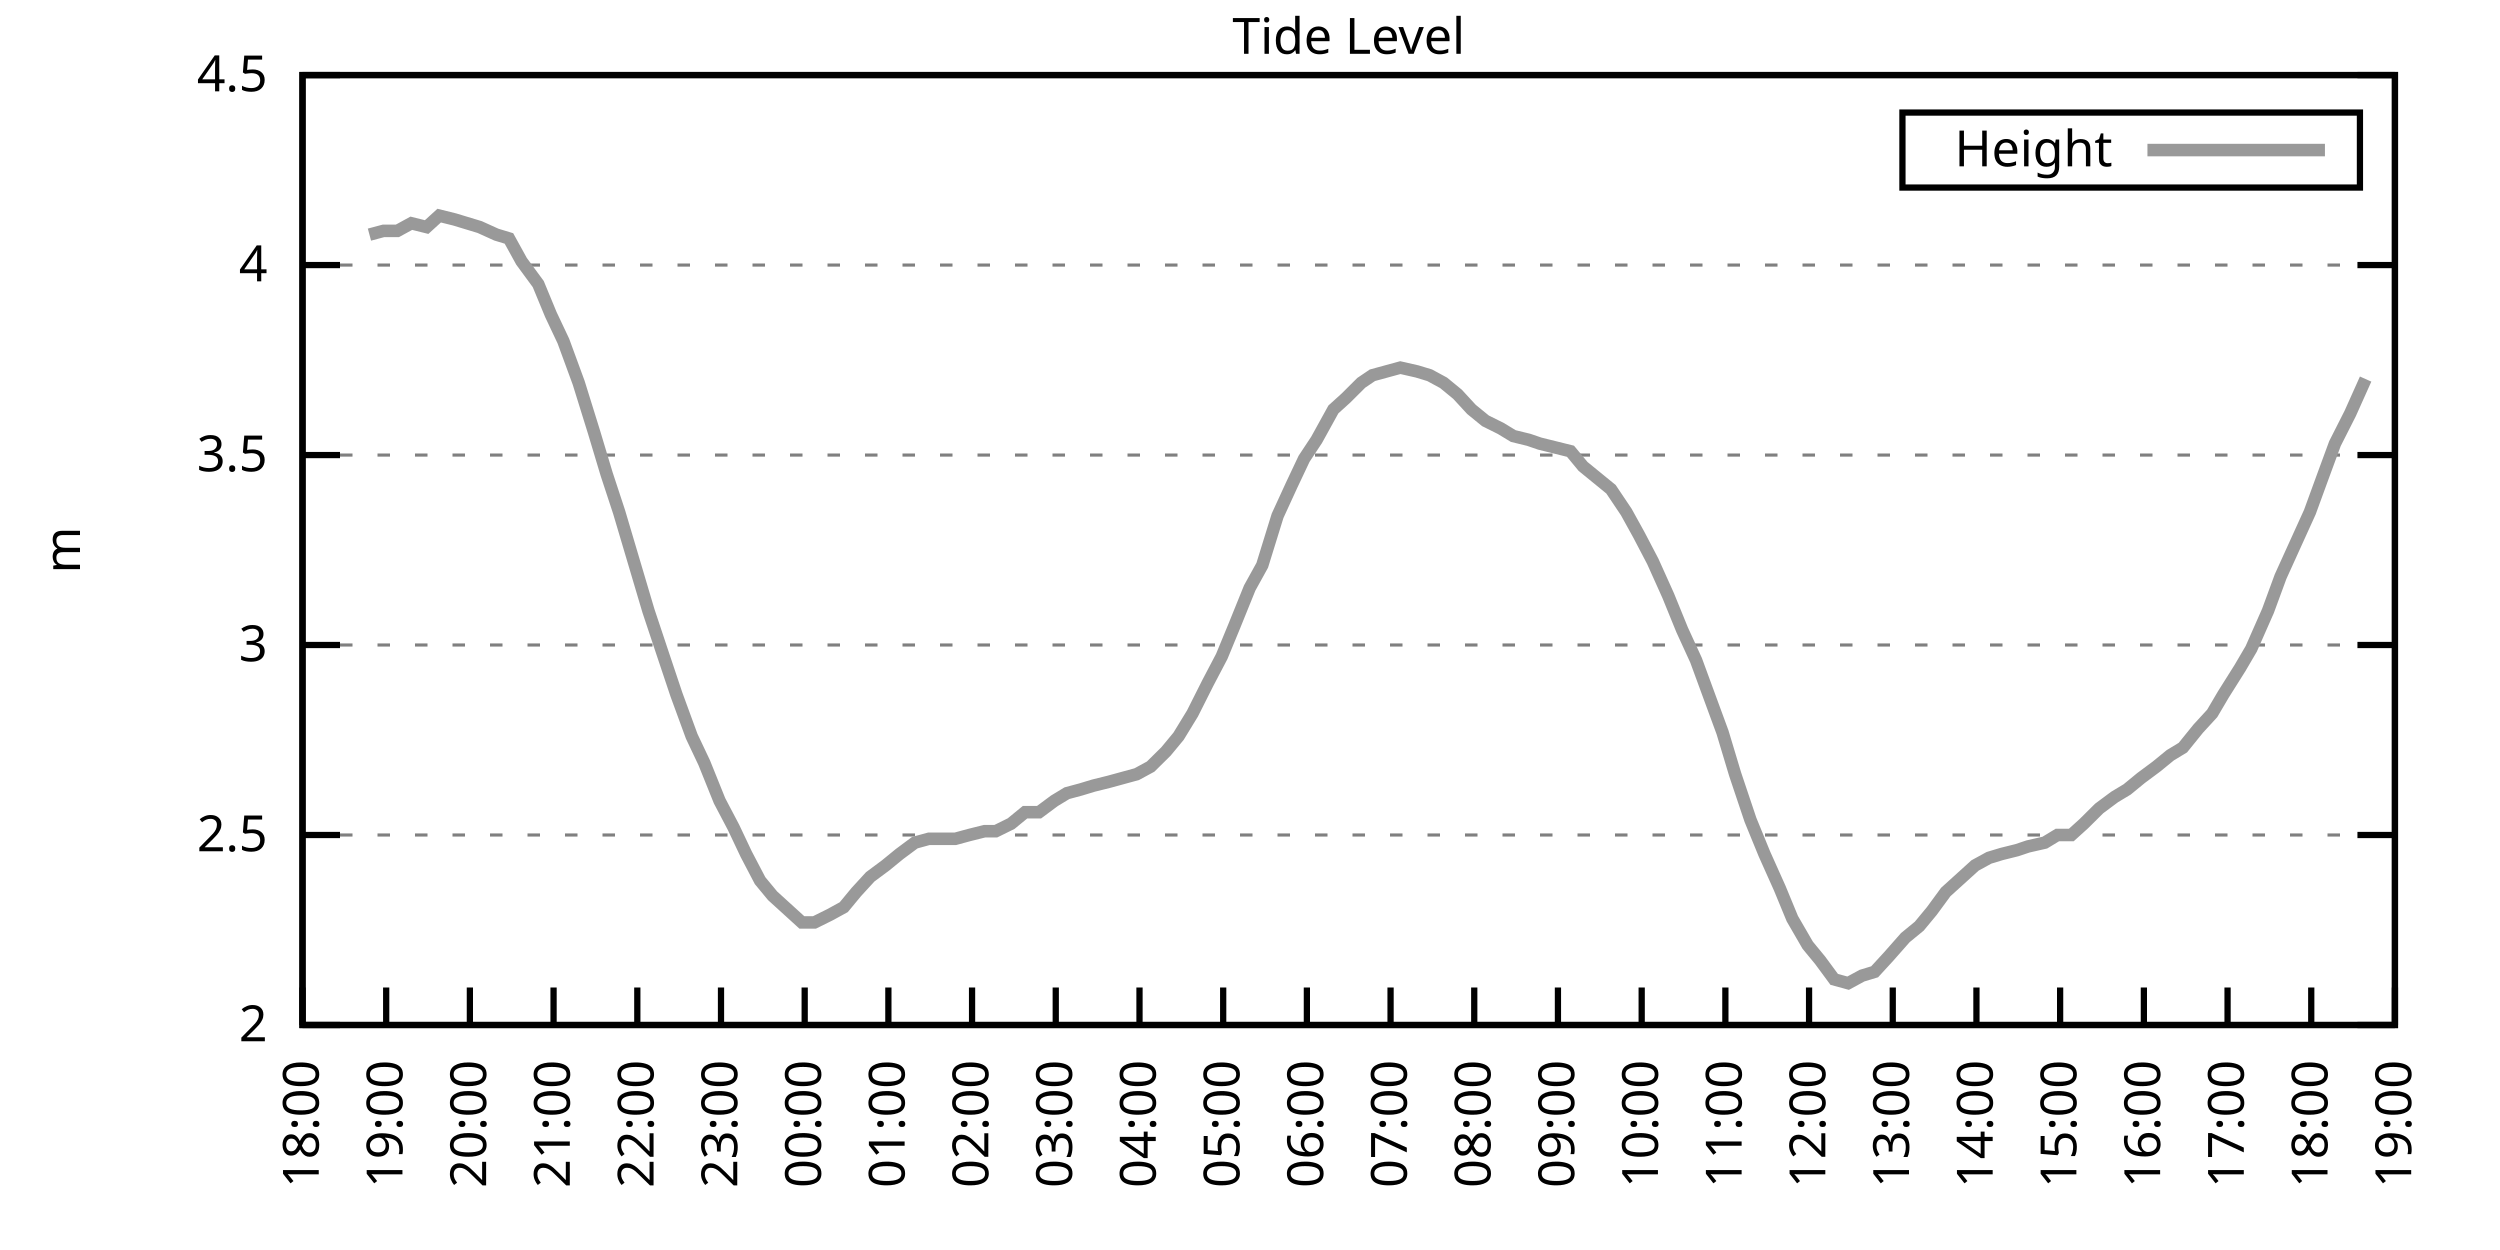
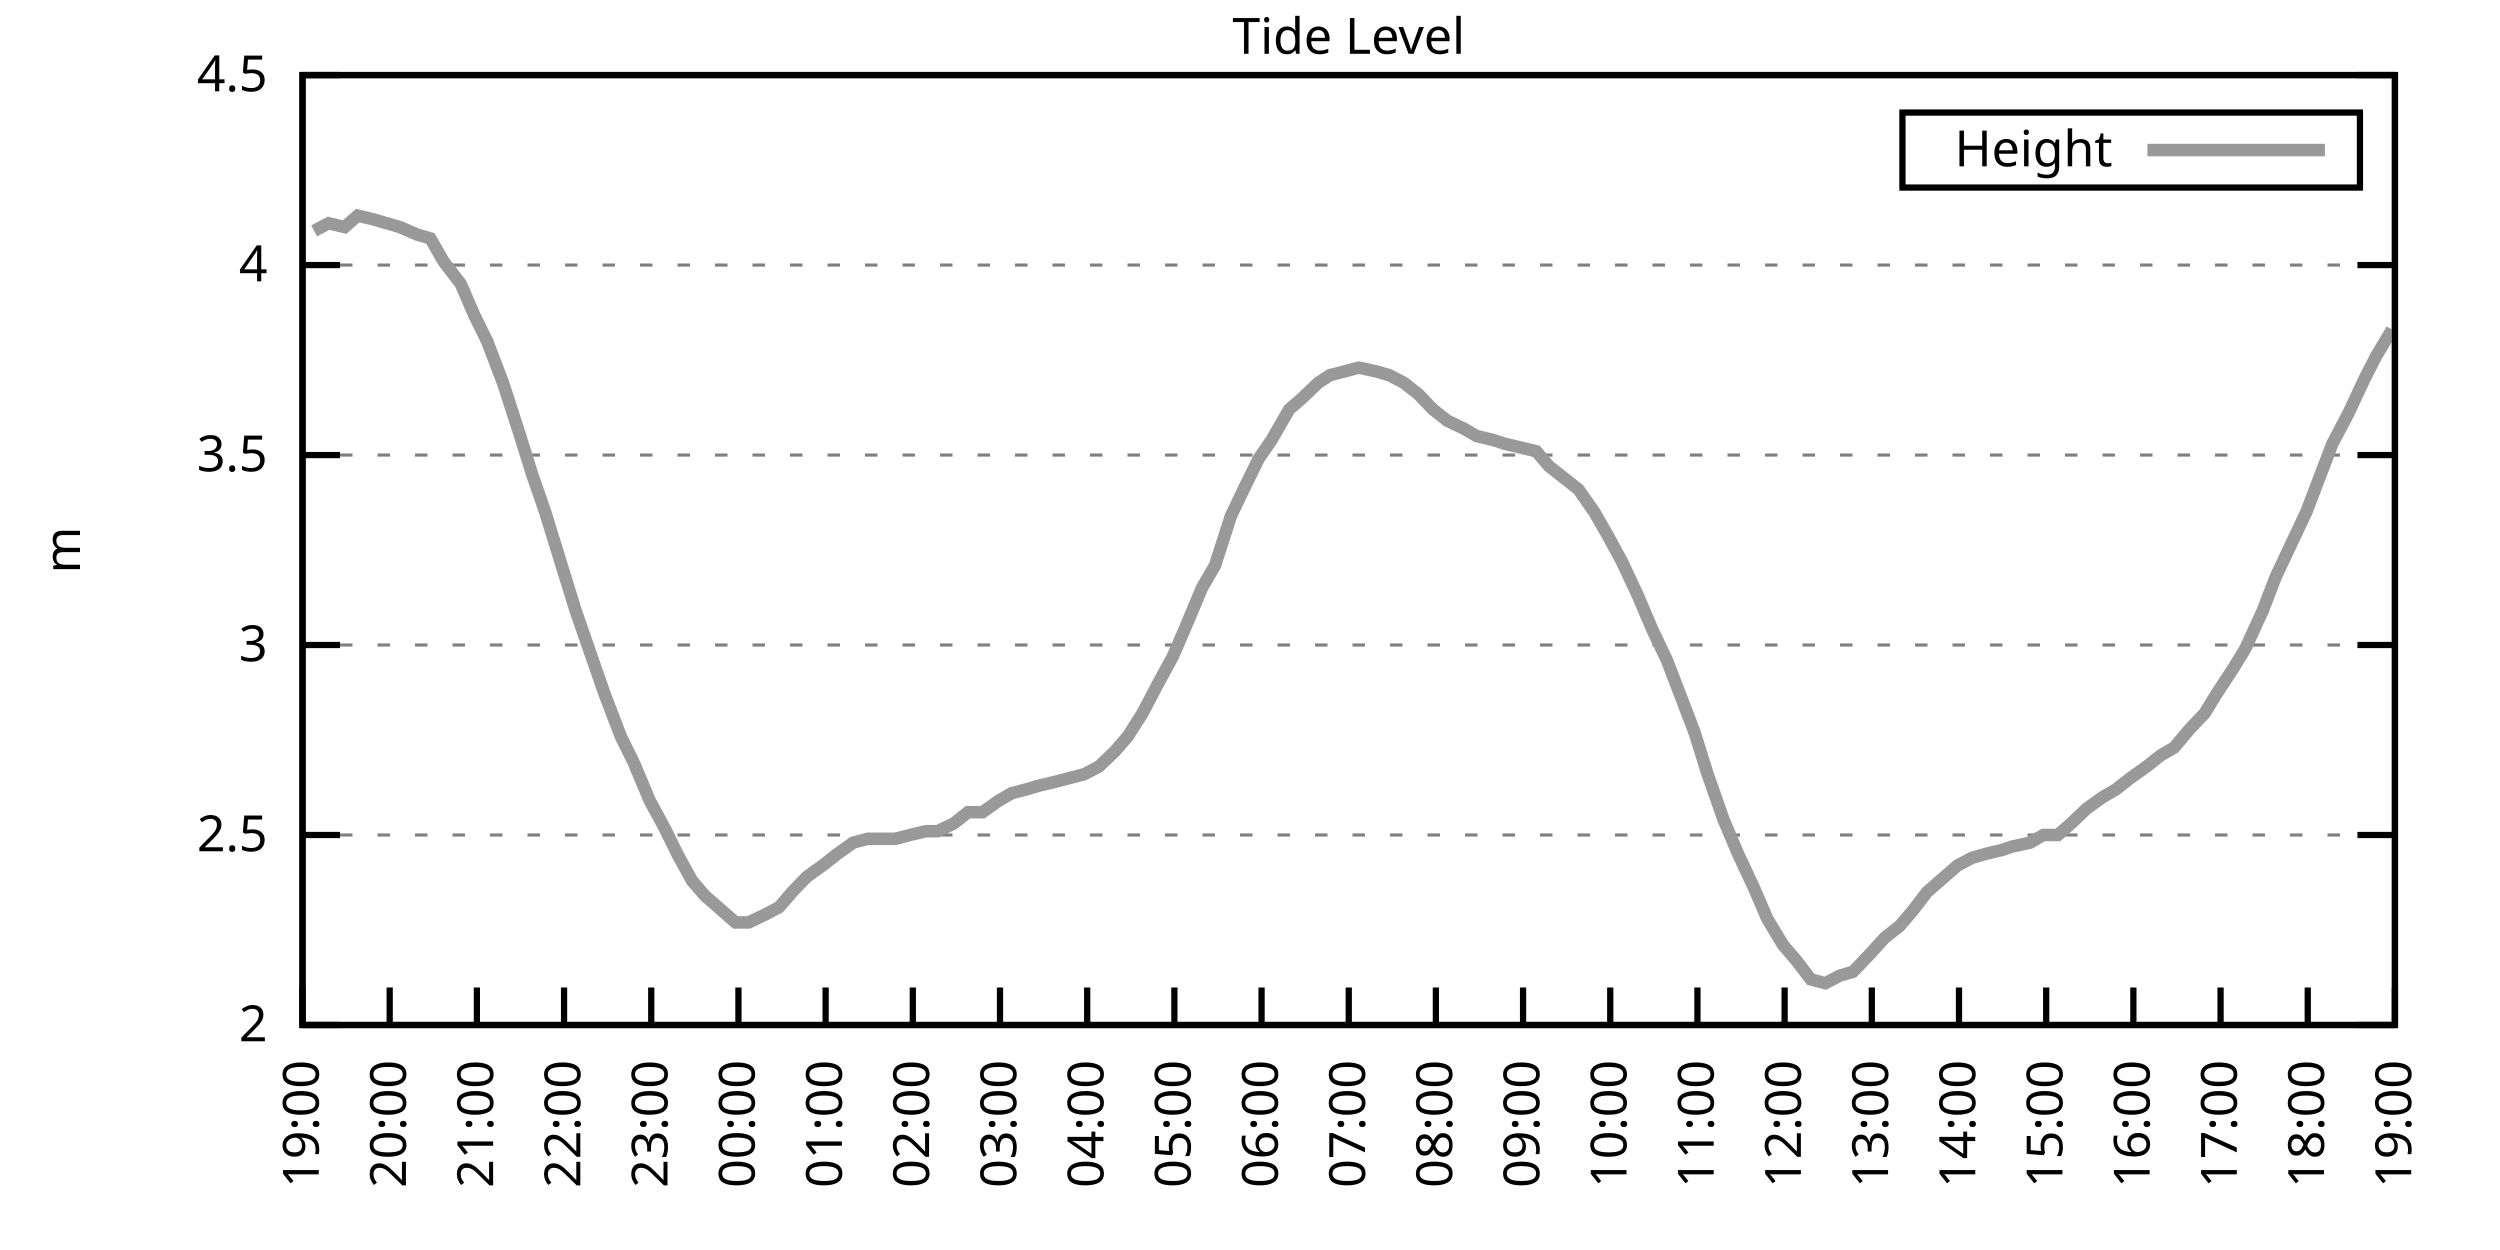
<svg xmlns="http://www.w3.org/2000/svg" xmlns:xlink="http://www.w3.org/1999/xlink" width="400" height="200" viewBox="0 0 400 200">
  <g id="gnuplot_canvas">
    <rect x="0" y="0" width="400" height="200" fill="none" />
    <defs>
      <circle id="gpDot" r="0.5" stroke-width="0.5" stroke="currentColor" />
      <path id="gpPt0" stroke-width="0.333" stroke="currentColor" d="M-1,0 h2 M0,-1 v2" />
      <path id="gpPt1" stroke-width="0.333" stroke="currentColor" d="M-1,-1 L1,1 M1,-1 L-1,1" />
      <path id="gpPt2" stroke-width="0.333" stroke="currentColor" d="M-1,0 L1,0 M0,-1 L0,1 M-1,-1 L1,1 M-1,1 L1,-1" />
      <rect id="gpPt3" stroke-width="0.333" stroke="currentColor" x="-1" y="-1" width="2" height="2" />
      <rect id="gpPt4" stroke-width="0.333" stroke="currentColor" fill="currentColor" x="-1" y="-1" width="2" height="2" />
      <circle id="gpPt5" stroke-width="0.333" stroke="currentColor" cx="0" cy="0" r="1" />
      <use xlink:href="#gpPt5" id="gpPt6" fill="currentColor" stroke="none" />
      <path id="gpPt7" stroke-width="0.333" stroke="currentColor" d="M0,-1.33 L-1.33,0.67 L1.33,0.67 z" />
      <use xlink:href="#gpPt7" id="gpPt8" fill="currentColor" stroke="none" />
      <use xlink:href="#gpPt7" id="gpPt9" stroke="currentColor" transform="rotate(180)" />
      <use xlink:href="#gpPt9" id="gpPt10" fill="currentColor" stroke="none" />
      <use xlink:href="#gpPt3" id="gpPt11" stroke="currentColor" transform="rotate(45)" />
      <use xlink:href="#gpPt11" id="gpPt12" fill="currentColor" stroke="none" />
      <path id="gpPt13" stroke-width="0.333" stroke="currentColor" d="M0,1.330 L1.265,0.411 L0.782,-1.067 L-0.782,-1.076 L-1.265,0.411 z" />
      <use xlink:href="#gpPt13" id="gpPt14" fill="currentColor" stroke="none" />
      <filter id="textbox" filterUnits="objectBoundingBox" x="0" y="0" height="1" width="1">
        <feFlood flood-color="white" flood-opacity="1" result="bgnd" />
        <feComposite in="SourceGraphic" in2="bgnd" operator="atop" />
      </filter>
      <filter id="greybox" filterUnits="objectBoundingBox" x="0" y="0" height="1" width="1">
        <feFlood flood-color="lightgrey" flood-opacity="1" result="grey" />
        <feComposite in="SourceGraphic" in2="grey" operator="atop" />
      </filter>
    </defs>
    <g fill="none" color="white" stroke="currentColor" stroke-width="1.00" stroke-linecap="butt" stroke-linejoin="miter">
</g>
    <g fill="none" color="black" stroke="currentColor" stroke-width="1.00" stroke-linecap="butt" stroke-linejoin="miter">
      <g stroke="none" shape-rendering="crispEdges">
        <polygon fill="rgb(255, 255, 255)" points="48.40,164.00 383.18,164.00 383.18,12.02 48.40,12.02 " />
      </g>
    </g>
    <g fill="none" color="black" stroke="currentColor" stroke-width="1.00" stroke-linecap="butt" stroke-linejoin="miter">
</g>
    <g fill="none" color="black" stroke="black" stroke-width="0.50" stroke-linecap="butt" stroke-linejoin="miter">
</g>
    <g fill="none" color="gray" stroke="currentColor" stroke-width="0.50" stroke-linecap="butt" stroke-linejoin="miter">
      <path stroke="gray" stroke-dasharray="2,4" class="gridline" d="M48.40,164.00 L383.19,164.00  " />
    </g>
    <g fill="none" color="gray" stroke="gray" stroke-width="1.00" stroke-linecap="butt" stroke-linejoin="miter">
</g>
    <g fill="none" color="black" stroke="currentColor" stroke-width="1.00" stroke-linecap="butt" stroke-linejoin="miter">
      <path stroke="black" d="M48.40,164.00 L54.40,164.00 M383.19,164.00 L377.19,164.00  " />
      <g transform="translate(42.80,166.60)" stroke="none" fill="black" font-family="Sans" font-size="8.00" text-anchor="end">
        <text>
          <tspan font-family="Sans"> 2</tspan>
        </text>
      </g>
    </g>
    <g fill="none" color="black" stroke="currentColor" stroke-width="1.00" stroke-linecap="butt" stroke-linejoin="miter">
</g>
    <g fill="none" color="black" stroke="black" stroke-width="0.50" stroke-linecap="butt" stroke-linejoin="miter">
</g>
    <g fill="none" color="gray" stroke="currentColor" stroke-width="0.50" stroke-linecap="butt" stroke-linejoin="miter">
      <path stroke="gray" stroke-dasharray="2,4" class="gridline" d="M48.40,133.60 L383.19,133.60  " />
    </g>
    <g fill="none" color="gray" stroke="gray" stroke-width="1.00" stroke-linecap="butt" stroke-linejoin="miter">
</g>
    <g fill="none" color="black" stroke="currentColor" stroke-width="1.00" stroke-linecap="butt" stroke-linejoin="miter">
      <path stroke="black" d="M48.40,133.60 L54.40,133.60 M383.19,133.60 L377.19,133.60  " />
      <g transform="translate(42.80,136.20)" stroke="none" fill="black" font-family="Sans" font-size="8.00" text-anchor="end">
        <text>
          <tspan font-family="Sans"> 2.5</tspan>
        </text>
      </g>
    </g>
    <g fill="none" color="black" stroke="currentColor" stroke-width="1.00" stroke-linecap="butt" stroke-linejoin="miter">
</g>
    <g fill="none" color="black" stroke="black" stroke-width="0.50" stroke-linecap="butt" stroke-linejoin="miter">
</g>
    <g fill="none" color="gray" stroke="currentColor" stroke-width="0.50" stroke-linecap="butt" stroke-linejoin="miter">
      <path stroke="gray" stroke-dasharray="2,4" class="gridline" d="M48.40,103.20 L383.19,103.20  " />
    </g>
    <g fill="none" color="gray" stroke="gray" stroke-width="1.00" stroke-linecap="butt" stroke-linejoin="miter">
</g>
    <g fill="none" color="black" stroke="currentColor" stroke-width="1.00" stroke-linecap="butt" stroke-linejoin="miter">
      <path stroke="black" d="M48.40,103.20 L54.40,103.20 M383.19,103.20 L377.19,103.20  " />
      <g transform="translate(42.80,105.80)" stroke="none" fill="black" font-family="Sans" font-size="8.00" text-anchor="end">
        <text>
          <tspan font-family="Sans"> 3</tspan>
        </text>
      </g>
    </g>
    <g fill="none" color="black" stroke="currentColor" stroke-width="1.00" stroke-linecap="butt" stroke-linejoin="miter">
</g>
    <g fill="none" color="black" stroke="black" stroke-width="0.50" stroke-linecap="butt" stroke-linejoin="miter">
</g>
    <g fill="none" color="gray" stroke="currentColor" stroke-width="0.50" stroke-linecap="butt" stroke-linejoin="miter">
      <path stroke="gray" stroke-dasharray="2,4" class="gridline" d="M48.40,72.81 L383.19,72.81  " />
    </g>
    <g fill="none" color="gray" stroke="gray" stroke-width="1.00" stroke-linecap="butt" stroke-linejoin="miter">
</g>
    <g fill="none" color="black" stroke="currentColor" stroke-width="1.00" stroke-linecap="butt" stroke-linejoin="miter">
      <path stroke="black" d="M48.40,72.81 L54.40,72.81 M383.19,72.81 L377.19,72.81  " />
      <g transform="translate(42.80,75.41)" stroke="none" fill="black" font-family="Sans" font-size="8.00" text-anchor="end">
        <text>
          <tspan font-family="Sans"> 3.5</tspan>
        </text>
      </g>
    </g>
    <g fill="none" color="black" stroke="currentColor" stroke-width="1.00" stroke-linecap="butt" stroke-linejoin="miter">
</g>
    <g fill="none" color="black" stroke="black" stroke-width="0.50" stroke-linecap="butt" stroke-linejoin="miter">
</g>
    <g fill="none" color="gray" stroke="currentColor" stroke-width="0.50" stroke-linecap="butt" stroke-linejoin="miter">
      <path stroke="gray" stroke-dasharray="2,4" class="gridline" d="M48.40,42.41 L383.19,42.41  " />
    </g>
    <g fill="none" color="gray" stroke="gray" stroke-width="1.00" stroke-linecap="butt" stroke-linejoin="miter">
</g>
    <g fill="none" color="black" stroke="currentColor" stroke-width="1.00" stroke-linecap="butt" stroke-linejoin="miter">
      <path stroke="black" d="M48.40,42.41 L54.40,42.41 M383.19,42.41 L377.19,42.41  " />
      <g transform="translate(42.80,45.01)" stroke="none" fill="black" font-family="Sans" font-size="8.00" text-anchor="end">
        <text>
          <tspan font-family="Sans"> 4</tspan>
        </text>
      </g>
    </g>
    <g fill="none" color="black" stroke="currentColor" stroke-width="1.00" stroke-linecap="butt" stroke-linejoin="miter">
</g>
    <g fill="none" color="black" stroke="black" stroke-width="0.50" stroke-linecap="butt" stroke-linejoin="miter">
</g>
    <g fill="none" color="gray" stroke="currentColor" stroke-width="0.50" stroke-linecap="butt" stroke-linejoin="miter">
      <path stroke="gray" stroke-dasharray="2,4" class="gridline" d="M48.40,12.01 L383.19,12.01  " />
    </g>
    <g fill="none" color="gray" stroke="gray" stroke-width="1.00" stroke-linecap="butt" stroke-linejoin="miter">
</g>
    <g fill="none" color="black" stroke="currentColor" stroke-width="1.00" stroke-linecap="butt" stroke-linejoin="miter">
      <path stroke="black" d="M48.40,12.01 L54.40,12.01 M383.19,12.01 L377.19,12.01  " />
      <g transform="translate(42.80,14.61)" stroke="none" fill="black" font-family="Sans" font-size="8.00" text-anchor="end">
        <text>
          <tspan font-family="Sans"> 4.5</tspan>
        </text>
      </g>
    </g>
    <g fill="none" color="black" stroke="currentColor" stroke-width="1.00" stroke-linecap="butt" stroke-linejoin="miter">
      <path stroke="black" d="M48.40,164.00 L48.40,158.00  " />
      <g transform="translate(51.00,169.60) rotate(270.00)" stroke="none" fill="black" font-family="Sans" font-size="8.00" text-anchor="end">
        <text>
-           <tspan font-family="Sans">18:00</tspan>
-         </text>
-       </g>
-     </g>
-     <g fill="none" color="black" stroke="currentColor" stroke-width="1.00" stroke-linecap="butt" stroke-linejoin="miter">
-       <path stroke="black" d="M61.79,164.00 L61.79,158.00  " />
-       <g transform="translate(64.39,169.60) rotate(270.00)" stroke="none" fill="black" font-family="Sans" font-size="8.00" text-anchor="end">
-         <text>
          <tspan font-family="Sans">19:00</tspan>
        </text>
      </g>
    </g>
    <g fill="none" color="black" stroke="currentColor" stroke-width="1.00" stroke-linecap="butt" stroke-linejoin="miter">
-       <path stroke="black" d="M75.18,164.00 L75.18,158.00  " />
-       <g transform="translate(77.78,169.60) rotate(270.00)" stroke="none" fill="black" font-family="Sans" font-size="8.00" text-anchor="end">
+       <path stroke="black" d="M62.35,164.00 L62.35,158.00  " />
+       <g transform="translate(64.95,169.60) rotate(270.00)" stroke="none" fill="black" font-family="Sans" font-size="8.00" text-anchor="end">
        <text>
          <tspan font-family="Sans">20:00</tspan>
        </text>
      </g>
    </g>
    <g fill="none" color="black" stroke="currentColor" stroke-width="1.00" stroke-linecap="butt" stroke-linejoin="miter">
-       <path stroke="black" d="M88.57,164.00 L88.57,158.00  " />
-       <g transform="translate(91.17,169.60) rotate(270.00)" stroke="none" fill="black" font-family="Sans" font-size="8.00" text-anchor="end">
+       <path stroke="black" d="M76.30,164.00 L76.30,158.00  " />
+       <g transform="translate(78.90,169.60) rotate(270.00)" stroke="none" fill="black" font-family="Sans" font-size="8.00" text-anchor="end">
        <text>
          <tspan font-family="Sans">21:00</tspan>
        </text>
      </g>
    </g>
    <g fill="none" color="black" stroke="currentColor" stroke-width="1.00" stroke-linecap="butt" stroke-linejoin="miter">
-       <path stroke="black" d="M101.97,164.00 L101.97,158.00  " />
-       <g transform="translate(104.57,169.60) rotate(270.00)" stroke="none" fill="black" font-family="Sans" font-size="8.00" text-anchor="end">
+       <path stroke="black" d="M90.25,164.00 L90.25,158.00  " />
+       <g transform="translate(92.85,169.60) rotate(270.00)" stroke="none" fill="black" font-family="Sans" font-size="8.00" text-anchor="end">
        <text>
          <tspan font-family="Sans">22:00</tspan>
        </text>
      </g>
    </g>
    <g fill="none" color="black" stroke="currentColor" stroke-width="1.00" stroke-linecap="butt" stroke-linejoin="miter">
-       <path stroke="black" d="M115.36,164.00 L115.36,158.00  " />
-       <g transform="translate(117.96,169.60) rotate(270.00)" stroke="none" fill="black" font-family="Sans" font-size="8.00" text-anchor="end">
+       <path stroke="black" d="M104.20,164.00 L104.20,158.00  " />
+       <g transform="translate(106.80,169.60) rotate(270.00)" stroke="none" fill="black" font-family="Sans" font-size="8.00" text-anchor="end">
        <text>
          <tspan font-family="Sans">23:00</tspan>
        </text>
      </g>
    </g>
    <g fill="none" color="black" stroke="currentColor" stroke-width="1.00" stroke-linecap="butt" stroke-linejoin="miter">
-       <path stroke="black" d="M128.75,164.00 L128.75,158.00  " />
-       <g transform="translate(131.35,169.60) rotate(270.00)" stroke="none" fill="black" font-family="Sans" font-size="8.00" text-anchor="end">
+       <path stroke="black" d="M118.15,164.00 L118.15,158.00  " />
+       <g transform="translate(120.75,169.60) rotate(270.00)" stroke="none" fill="black" font-family="Sans" font-size="8.00" text-anchor="end">
        <text>
          <tspan font-family="Sans">00:00</tspan>
        </text>
      </g>
    </g>
    <g fill="none" color="black" stroke="currentColor" stroke-width="1.00" stroke-linecap="butt" stroke-linejoin="miter">
-       <path stroke="black" d="M142.14,164.00 L142.14,158.00  " />
-       <g transform="translate(144.74,169.60) rotate(270.00)" stroke="none" fill="black" font-family="Sans" font-size="8.00" text-anchor="end">
+       <path stroke="black" d="M132.10,164.00 L132.10,158.00  " />
+       <g transform="translate(134.70,169.60) rotate(270.00)" stroke="none" fill="black" font-family="Sans" font-size="8.00" text-anchor="end">
        <text>
          <tspan font-family="Sans">01:00</tspan>
        </text>
      </g>
    </g>
    <g fill="none" color="black" stroke="currentColor" stroke-width="1.00" stroke-linecap="butt" stroke-linejoin="miter">
-       <path stroke="black" d="M155.53,164.00 L155.53,158.00  " />
-       <g transform="translate(158.13,169.60) rotate(270.00)" stroke="none" fill="black" font-family="Sans" font-size="8.00" text-anchor="end">
+       <path stroke="black" d="M146.05,164.00 L146.05,158.00  " />
+       <g transform="translate(148.65,169.60) rotate(270.00)" stroke="none" fill="black" font-family="Sans" font-size="8.00" text-anchor="end">
        <text>
          <tspan font-family="Sans">02:00</tspan>
        </text>
      </g>
    </g>
    <g fill="none" color="black" stroke="currentColor" stroke-width="1.00" stroke-linecap="butt" stroke-linejoin="miter">
-       <path stroke="black" d="M168.92,164.00 L168.92,158.00  " />
-       <g transform="translate(171.52,169.60) rotate(270.00)" stroke="none" fill="black" font-family="Sans" font-size="8.00" text-anchor="end">
+       <path stroke="black" d="M160.00,164.00 L160.00,158.00  " />
+       <g transform="translate(162.60,169.60) rotate(270.00)" stroke="none" fill="black" font-family="Sans" font-size="8.00" text-anchor="end">
        <text>
          <tspan font-family="Sans">03:00</tspan>
        </text>
      </g>
    </g>
    <g fill="none" color="black" stroke="currentColor" stroke-width="1.00" stroke-linecap="butt" stroke-linejoin="miter">
-       <path stroke="black" d="M182.32,164.00 L182.32,158.00  " />
-       <g transform="translate(184.92,169.60) rotate(270.00)" stroke="none" fill="black" font-family="Sans" font-size="8.00" text-anchor="end">
+       <path stroke="black" d="M173.95,164.00 L173.95,158.00  " />
+       <g transform="translate(176.55,169.60) rotate(270.00)" stroke="none" fill="black" font-family="Sans" font-size="8.00" text-anchor="end">
        <text>
          <tspan font-family="Sans">04:00</tspan>
        </text>
      </g>
    </g>
    <g fill="none" color="black" stroke="currentColor" stroke-width="1.00" stroke-linecap="butt" stroke-linejoin="miter">
-       <path stroke="black" d="M195.71,164.00 L195.71,158.00  " />
-       <g transform="translate(198.31,169.60) rotate(270.00)" stroke="none" fill="black" font-family="Sans" font-size="8.00" text-anchor="end">
+       <path stroke="black" d="M187.90,164.00 L187.90,158.00  " />
+       <g transform="translate(190.50,169.60) rotate(270.00)" stroke="none" fill="black" font-family="Sans" font-size="8.00" text-anchor="end">
        <text>
          <tspan font-family="Sans">05:00</tspan>
        </text>
      </g>
    </g>
    <g fill="none" color="black" stroke="currentColor" stroke-width="1.00" stroke-linecap="butt" stroke-linejoin="miter">
-       <path stroke="black" d="M209.10,164.00 L209.10,158.00  " />
-       <g transform="translate(211.70,169.60) rotate(270.00)" stroke="none" fill="black" font-family="Sans" font-size="8.00" text-anchor="end">
+       <path stroke="black" d="M201.85,164.00 L201.85,158.00  " />
+       <g transform="translate(204.45,169.60) rotate(270.00)" stroke="none" fill="black" font-family="Sans" font-size="8.00" text-anchor="end">
        <text>
          <tspan font-family="Sans">06:00</tspan>
        </text>
      </g>
    </g>
    <g fill="none" color="black" stroke="currentColor" stroke-width="1.00" stroke-linecap="butt" stroke-linejoin="miter">
-       <path stroke="black" d="M222.49,164.00 L222.49,158.00  " />
-       <g transform="translate(225.09,169.60) rotate(270.00)" stroke="none" fill="black" font-family="Sans" font-size="8.00" text-anchor="end">
+       <path stroke="black" d="M215.80,164.00 L215.80,158.00  " />
+       <g transform="translate(218.40,169.60) rotate(270.00)" stroke="none" fill="black" font-family="Sans" font-size="8.00" text-anchor="end">
        <text>
          <tspan font-family="Sans">07:00</tspan>
        </text>
      </g>
    </g>
    <g fill="none" color="black" stroke="currentColor" stroke-width="1.00" stroke-linecap="butt" stroke-linejoin="miter">
-       <path stroke="black" d="M235.88,164.00 L235.88,158.00  " />
-       <g transform="translate(238.48,169.60) rotate(270.00)" stroke="none" fill="black" font-family="Sans" font-size="8.00" text-anchor="end">
+       <path stroke="black" d="M229.74,164.00 L229.74,158.00  " />
+       <g transform="translate(232.34,169.60) rotate(270.00)" stroke="none" fill="black" font-family="Sans" font-size="8.00" text-anchor="end">
        <text>
          <tspan font-family="Sans">08:00</tspan>
        </text>
      </g>
    </g>
    <g fill="none" color="black" stroke="currentColor" stroke-width="1.00" stroke-linecap="butt" stroke-linejoin="miter">
-       <path stroke="black" d="M249.27,164.00 L249.27,158.00  " />
-       <g transform="translate(251.87,169.60) rotate(270.00)" stroke="none" fill="black" font-family="Sans" font-size="8.00" text-anchor="end">
+       <path stroke="black" d="M243.69,164.00 L243.69,158.00  " />
+       <g transform="translate(246.29,169.60) rotate(270.00)" stroke="none" fill="black" font-family="Sans" font-size="8.00" text-anchor="end">
        <text>
          <tspan font-family="Sans">09:00</tspan>
        </text>
      </g>
    </g>
    <g fill="none" color="black" stroke="currentColor" stroke-width="1.00" stroke-linecap="butt" stroke-linejoin="miter">
-       <path stroke="black" d="M262.67,164.00 L262.67,158.00  " />
-       <g transform="translate(265.27,169.60) rotate(270.00)" stroke="none" fill="black" font-family="Sans" font-size="8.00" text-anchor="end">
+       <path stroke="black" d="M257.64,164.00 L257.64,158.00  " />
+       <g transform="translate(260.24,169.60) rotate(270.00)" stroke="none" fill="black" font-family="Sans" font-size="8.00" text-anchor="end">
        <text>
          <tspan font-family="Sans">10:00</tspan>
        </text>
      </g>
    </g>
    <g fill="none" color="black" stroke="currentColor" stroke-width="1.00" stroke-linecap="butt" stroke-linejoin="miter">
-       <path stroke="black" d="M276.06,164.00 L276.06,158.00  " />
-       <g transform="translate(278.66,169.60) rotate(270.00)" stroke="none" fill="black" font-family="Sans" font-size="8.00" text-anchor="end">
+       <path stroke="black" d="M271.59,164.00 L271.59,158.00  " />
+       <g transform="translate(274.19,169.60) rotate(270.00)" stroke="none" fill="black" font-family="Sans" font-size="8.00" text-anchor="end">
        <text>
          <tspan font-family="Sans">11:00</tspan>
        </text>
      </g>
    </g>
    <g fill="none" color="black" stroke="currentColor" stroke-width="1.00" stroke-linecap="butt" stroke-linejoin="miter">
-       <path stroke="black" d="M289.45,164.00 L289.45,158.00  " />
-       <g transform="translate(292.05,169.60) rotate(270.00)" stroke="none" fill="black" font-family="Sans" font-size="8.00" text-anchor="end">
+       <path stroke="black" d="M285.54,164.00 L285.54,158.00  " />
+       <g transform="translate(288.14,169.60) rotate(270.00)" stroke="none" fill="black" font-family="Sans" font-size="8.00" text-anchor="end">
        <text>
          <tspan font-family="Sans">12:00</tspan>
        </text>
      </g>
    </g>
    <g fill="none" color="black" stroke="currentColor" stroke-width="1.00" stroke-linecap="butt" stroke-linejoin="miter">
-       <path stroke="black" d="M302.84,164.00 L302.84,158.00  " />
-       <g transform="translate(305.44,169.60) rotate(270.00)" stroke="none" fill="black" font-family="Sans" font-size="8.00" text-anchor="end">
+       <path stroke="black" d="M299.49,164.00 L299.49,158.00  " />
+       <g transform="translate(302.09,169.60) rotate(270.00)" stroke="none" fill="black" font-family="Sans" font-size="8.00" text-anchor="end">
        <text>
          <tspan font-family="Sans">13:00</tspan>
        </text>
      </g>
    </g>
    <g fill="none" color="black" stroke="currentColor" stroke-width="1.00" stroke-linecap="butt" stroke-linejoin="miter">
-       <path stroke="black" d="M316.23,164.00 L316.23,158.00  " />
-       <g transform="translate(318.83,169.60) rotate(270.00)" stroke="none" fill="black" font-family="Sans" font-size="8.00" text-anchor="end">
+       <path stroke="black" d="M313.44,164.00 L313.44,158.00  " />
+       <g transform="translate(316.04,169.60) rotate(270.00)" stroke="none" fill="black" font-family="Sans" font-size="8.00" text-anchor="end">
        <text>
          <tspan font-family="Sans">14:00</tspan>
        </text>
      </g>
    </g>
    <g fill="none" color="black" stroke="currentColor" stroke-width="1.00" stroke-linecap="butt" stroke-linejoin="miter">
-       <path stroke="black" d="M329.62,164.00 L329.62,158.00  " />
-       <g transform="translate(332.22,169.60) rotate(270.00)" stroke="none" fill="black" font-family="Sans" font-size="8.00" text-anchor="end">
+       <path stroke="black" d="M327.39,164.00 L327.39,158.00  " />
+       <g transform="translate(329.99,169.60) rotate(270.00)" stroke="none" fill="black" font-family="Sans" font-size="8.00" text-anchor="end">
        <text>
          <tspan font-family="Sans">15:00</tspan>
        </text>
      </g>
    </g>
    <g fill="none" color="black" stroke="currentColor" stroke-width="1.00" stroke-linecap="butt" stroke-linejoin="miter">
-       <path stroke="black" d="M343.02,164.00 L343.02,158.00  " />
-       <g transform="translate(345.62,169.60) rotate(270.00)" stroke="none" fill="black" font-family="Sans" font-size="8.00" text-anchor="end">
+       <path stroke="black" d="M341.34,164.00 L341.34,158.00  " />
+       <g transform="translate(343.94,169.60) rotate(270.00)" stroke="none" fill="black" font-family="Sans" font-size="8.00" text-anchor="end">
        <text>
          <tspan font-family="Sans">16:00</tspan>
        </text>
      </g>
    </g>
    <g fill="none" color="black" stroke="currentColor" stroke-width="1.00" stroke-linecap="butt" stroke-linejoin="miter">
-       <path stroke="black" d="M356.41,164.00 L356.41,158.00  " />
-       <g transform="translate(359.01,169.60) rotate(270.00)" stroke="none" fill="black" font-family="Sans" font-size="8.00" text-anchor="end">
+       <path stroke="black" d="M355.29,164.00 L355.29,158.00  " />
+       <g transform="translate(357.89,169.60) rotate(270.00)" stroke="none" fill="black" font-family="Sans" font-size="8.00" text-anchor="end">
        <text>
          <tspan font-family="Sans">17:00</tspan>
        </text>
      </g>
    </g>
    <g fill="none" color="black" stroke="currentColor" stroke-width="1.00" stroke-linecap="butt" stroke-linejoin="miter">
-       <path stroke="black" d="M369.80,164.00 L369.80,158.00  " />
-       <g transform="translate(372.40,169.60) rotate(270.00)" stroke="none" fill="black" font-family="Sans" font-size="8.00" text-anchor="end">
+       <path stroke="black" d="M369.24,164.00 L369.24,158.00  " />
+       <g transform="translate(371.84,169.60) rotate(270.00)" stroke="none" fill="black" font-family="Sans" font-size="8.00" text-anchor="end">
        <text>
          <tspan font-family="Sans">18:00</tspan>
        </text>
      </g>
    </g>
    <g fill="none" color="black" stroke="currentColor" stroke-width="1.00" stroke-linecap="butt" stroke-linejoin="miter">
      <path stroke="black" d="M383.19,164.00 L383.19,158.00  " />
      <g transform="translate(385.79,169.60) rotate(270.00)" stroke="none" fill="black" font-family="Sans" font-size="8.00" text-anchor="end">
        <text>
          <tspan font-family="Sans">19:00</tspan>
        </text>
      </g>
    </g>
    <g fill="none" color="black" stroke="currentColor" stroke-width="1.00" stroke-linecap="butt" stroke-linejoin="miter">
</g>
    <g fill="none" color="black" stroke="currentColor" stroke-width="1.00" stroke-linecap="butt" stroke-linejoin="miter">
      <path stroke="black" d="M48.40,12.01 L48.40,164.00 L383.19,164.00 L383.19,12.01 L48.40,12.01 Z  " />
    </g>
    <g fill="none" color="black" stroke="currentColor" stroke-width="1.00" stroke-linecap="butt" stroke-linejoin="miter">
</g>
    <g fill="none" color="black" stroke="currentColor" stroke-width="1.00" stroke-linecap="butt" stroke-linejoin="miter">
      <path stroke="black" d="M304.39,30.01 L304.39,18.01 L377.59,18.01 L377.59,30.01 L304.39,30.01 Z  " />
    </g>
    <g id="Tide_level_plot_1">
      <g fill="none" color="white" stroke="black" stroke-width="2.00" stroke-linecap="butt" stroke-linejoin="miter">
</g>
      <g fill="none" color="black" stroke="currentColor" stroke-width="2.00" stroke-linecap="butt" stroke-linejoin="miter">
        <g transform="translate(337.99,26.61)" stroke="none" fill="black" font-family="Sans" font-size="8.00" text-anchor="end">
          <text>
            <tspan font-family="Sans">Height</tspan>
          </text>
        </g>
      </g>
      <g fill="none" color="black" stroke="currentColor" stroke-width="2.00" stroke-linecap="butt" stroke-linejoin="miter">
-         <path stroke="rgb(153, 153, 153)" d="M343.59,24.01 L371.99,24.01 M59.11,37.54 L61.35,36.94 L63.58,36.94 L65.81,35.72 L68.26,36.33 L70.27,34.50   L72.73,35.11 L74.74,35.72 L76.75,36.33 L79.42,37.54 L81.43,38.15 L83.44,41.80 L86.12,45.45 L88.13,50.31   L90.14,54.57 L92.59,61.25 L95.05,69.16 L97.06,75.85 L99.06,81.93 L103.75,97.73 L105.98,104.42 L108.22,111.11   L110.67,117.80 L112.68,122.05 L115.13,128.13 L117.37,132.39 L119.38,136.64 L121.61,140.90 L123.62,143.33 L126.29,145.76   L128.30,147.59 L130.31,147.59 L132.77,146.37 L135.00,145.15 L137.01,142.72 L139.24,140.29 L141.69,138.47 L143.93,136.64   L146.38,134.82 L148.61,134.21 L150.85,134.21 L152.85,134.21 L155.09,133.60 L157.54,132.99 L159.33,132.99 L161.78,131.78   L164.01,129.95 L166.25,129.95 L168.70,128.13 L170.71,126.91 L172.94,126.31 L174.95,125.70 L177.41,125.09 L179.64,124.48   L181.87,123.87 L184.10,122.66 L186.56,120.23 L188.57,117.80 L190.80,114.15 L193.25,109.28 L195.48,105.03 L197.49,100.16   L199.95,94.08 L201.96,90.44 L204.41,82.53 L206.64,77.67 L208.65,73.41 L210.66,70.37 L213.34,65.51 L215.35,63.69   L217.80,61.25 L219.59,60.04 L224.05,58.82 L226.73,59.43 L228.74,60.04 L230.97,61.25 L233.20,63.08 L235.44,65.51   L237.67,67.33 L240.12,68.55 L242.13,69.77 L244.59,70.37 L246.37,70.98 L248.83,71.59 L251.28,72.20 L253.29,74.63   L255.52,76.45 L257.76,78.28 L260.21,81.93 L262.22,85.57 L264.45,89.83 L266.91,95.30 L269.14,100.77 L271.37,105.64   L273.60,111.72 L275.61,117.19 L277.62,123.87 L280.07,131.17 L282.31,136.64 L284.76,142.11 L286.77,146.98 L289.23,151.23   L291.23,153.66 L293.47,156.70 L295.70,157.31 L297.93,156.10 L299.94,155.49 L302.17,153.06 L304.85,150.02 L307.08,148.19   L309.09,145.76 L311.32,142.72 L313.33,140.90 L316.01,138.47 L318.24,137.25 L320.25,136.64 L322.70,136.03 L324.49,135.43   L327.17,134.82 L329.18,133.60 L331.41,133.60 L333.42,131.78 L335.87,129.35 L338.33,127.52 L340.34,126.31 L342.57,124.48   L345.02,122.66 L347.26,120.83 L349.26,119.62 L351.72,116.58 L353.95,114.15 L355.74,111.11 L358.42,106.85 L360.20,103.81   L362.88,97.73 L364.89,92.26 L369.58,81.93 L371.58,76.45 L373.59,70.98 L376.05,66.12 L378.50,60.65  " />
+         <path stroke="rgb(153, 153, 153)" d="M343.59,24.01 L371.99,24.01 M50.26,36.94 L52.58,35.72 L55.14,36.33 L57.23,34.50 L59.79,35.11 L61.88,35.72   L63.98,36.33 L66.77,37.54 L68.86,38.15 L70.95,41.80 L73.74,45.45 L75.83,50.31 L77.93,54.57 L80.48,61.25   L83.04,69.16 L85.13,75.85 L87.23,81.93 L92.11,97.73 L94.43,104.42 L96.76,111.11 L99.32,117.80 L101.41,122.05   L103.97,128.13 L106.29,132.39 L108.38,136.64 L110.71,140.90 L112.80,143.33 L115.59,145.76 L117.68,147.59 L119.78,147.59   L122.33,146.37 L124.66,145.15 L126.75,142.72 L129.08,140.29 L131.63,138.47 L133.96,136.64 L136.51,134.82 L138.84,134.21   L141.16,134.21 L143.26,134.21 L145.58,133.60 L148.14,132.99 L150.00,132.99 L152.56,131.78 L154.88,129.95 L157.21,129.95   L159.76,128.13 L161.86,126.91 L164.18,126.31 L166.27,125.70 L168.83,125.09 L171.16,124.48 L173.48,123.87 L175.81,122.66   L178.36,120.23 L180.46,117.80 L182.78,114.15 L185.34,109.28 L187.66,105.03 L189.76,100.16 L192.31,94.08 L194.41,90.44   L196.96,82.53 L199.29,77.67 L201.38,73.41 L203.47,70.37 L206.26,65.51 L208.36,63.69 L210.91,61.25 L212.77,60.04   L217.42,58.82 L220.21,59.43 L222.30,60.04 L224.63,61.25 L226.95,63.08 L229.28,65.51 L231.60,67.33 L234.16,68.55   L236.25,69.77 L238.81,70.37 L240.67,70.98 L243.23,71.59 L245.79,72.20 L247.88,74.63 L250.20,76.45 L252.53,78.28   L255.09,81.93 L257.18,85.57 L259.50,89.83 L262.06,95.30 L264.39,100.77 L266.71,105.64 L269.04,111.72 L271.13,117.19   L273.22,123.87 L275.78,131.17 L278.10,136.64 L280.66,142.11 L282.75,146.98 L285.31,151.23 L287.40,153.66 L289.73,156.70   L292.05,157.31 L294.38,156.10 L296.47,155.49 L298.80,153.06 L301.58,150.02 L303.91,148.19 L306.00,145.76 L308.33,142.72   L310.42,140.90 L313.21,138.47 L315.53,137.25 L317.63,136.64 L320.18,136.03 L322.04,135.43 L324.83,134.82 L326.93,133.60   L329.25,133.60 L331.34,131.78 L333.90,129.35 L336.46,127.52 L338.55,126.31 L340.88,124.48 L343.43,122.66 L345.76,120.83   L347.85,119.62 L350.41,116.58 L352.73,114.15 L354.59,111.11 L357.38,106.85 L359.24,103.81 L362.03,97.73 L364.13,92.26   L369.01,81.93 L371.10,76.45 L373.19,70.98 L375.75,66.12 L378.31,60.65 L380.17,57.00 L382.73,52.74  " />
      </g>
    </g>
    <g fill="none" color="black" stroke="currentColor" stroke-width="2.00" stroke-linecap="butt" stroke-linejoin="miter">
</g>
    <g fill="none" color="black" stroke="black" stroke-width="1.00" stroke-linecap="butt" stroke-linejoin="miter">
</g>
    <g fill="none" color="black" stroke="currentColor" stroke-width="1.00" stroke-linecap="butt" stroke-linejoin="miter">
      <path stroke="black" d="M48.40,12.01 L48.40,164.00 L383.19,164.00 L383.19,12.01 L48.40,12.01 Z  " />
      <g transform="translate(12.80,88.01) rotate(270.00)" stroke="none" fill="black" font-family="Sans" font-size="8.00" text-anchor="middle">
        <text>
          <tspan font-family="Sans">m</tspan>
        </text>
      </g>
    </g>
    <g fill="none" color="black" stroke="currentColor" stroke-width="1.00" stroke-linecap="butt" stroke-linejoin="miter">
</g>
    <g fill="none" color="black" stroke="currentColor" stroke-width="1.00" stroke-linecap="butt" stroke-linejoin="miter">
      <g transform="translate(215.79,8.61)" stroke="none" fill="black" font-family="Sans" font-size="8.00" text-anchor="middle">
        <text>
          <tspan font-family="Sans">Tide Level</tspan>
        </text>
      </g>
    </g>
    <g fill="none" color="black" stroke="currentColor" stroke-width="1.00" stroke-linecap="butt" stroke-linejoin="miter">
</g>
  </g>
</svg>
